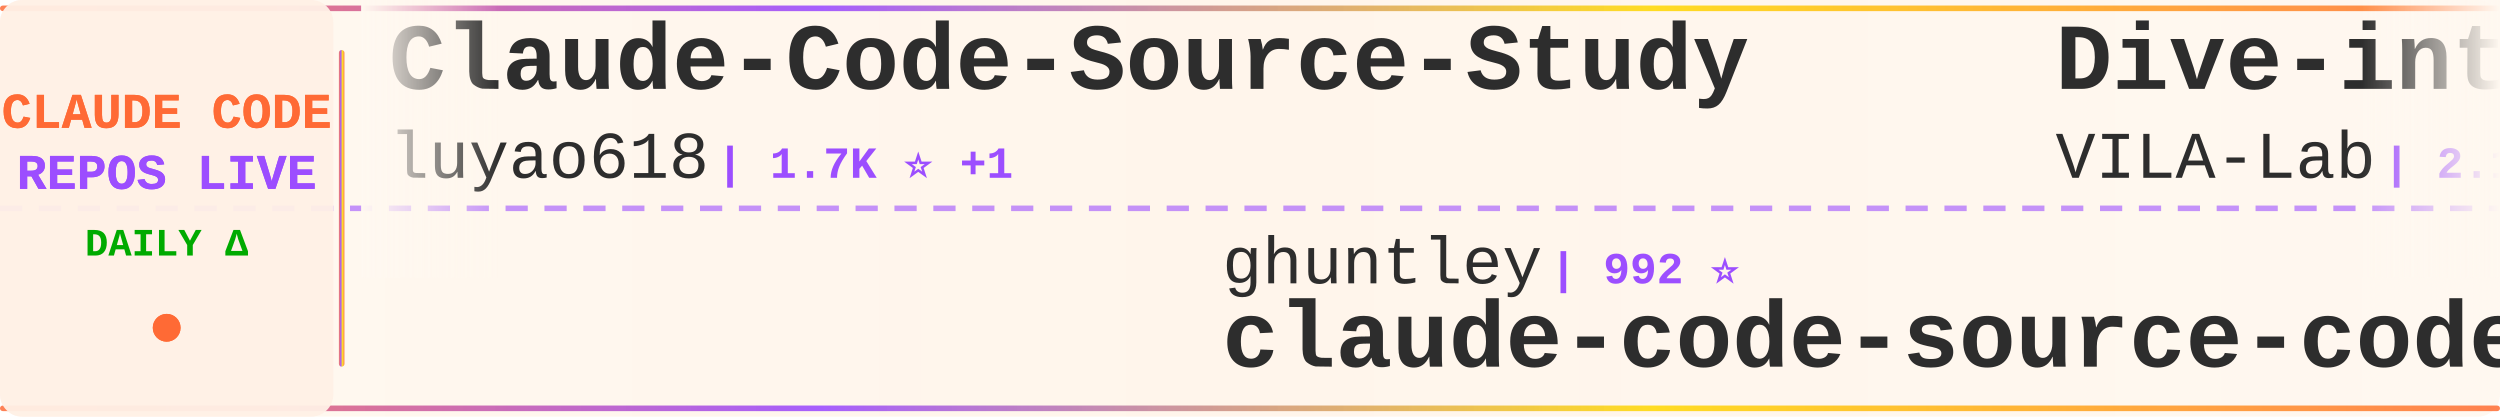
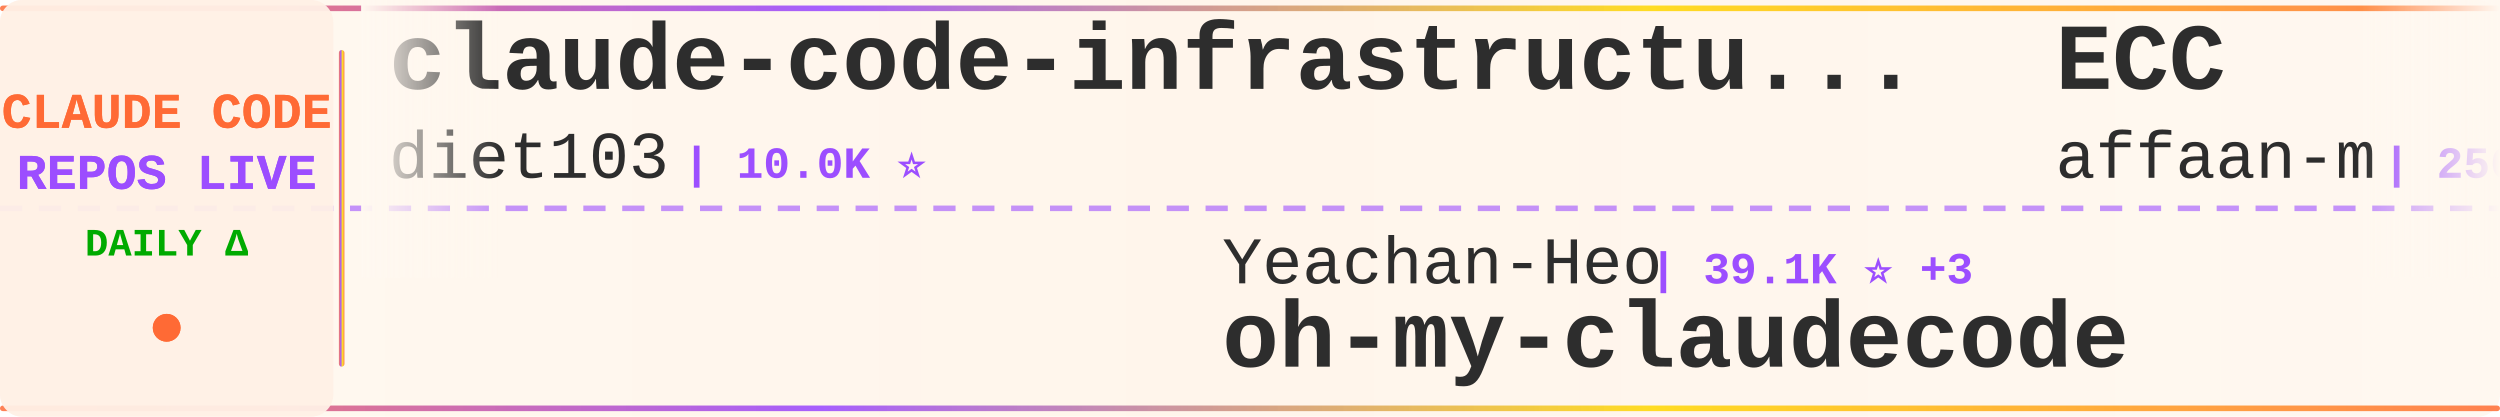
<svg xmlns="http://www.w3.org/2000/svg" width="900" height="150">
  <defs>
    <linearGradient id="tickerBg" x1="0%" y1="0%" x2="100%" y2="0%">
      <stop offset="0%" style="stop-color:#fff8f0;stop-opacity:0.98" />
      <stop offset="50%" style="stop-color:#fff5eb;stop-opacity:1" />
      <stop offset="100%" style="stop-color:#fff8f0;stop-opacity:0.98" />
    </linearGradient>
    <linearGradient id="borderGrad" x1="0%" y1="0%" x2="100%" y2="0%">
      <stop offset="0%" style="stop-color:#FF6B35;stop-opacity:0.85">
        <animate attributeName="stop-opacity" values="0.85;1;0.85" dur="2s" repeatCount="indefinite" />
      </stop>
      <stop offset="33%" style="stop-color:#9C4EFF;stop-opacity:0.9">
        <animate attributeName="stop-opacity" values="0.9;1;0.9" dur="2.2s" repeatCount="indefinite" />
      </stop>
      <stop offset="66%" style="stop-color:#FFD700;stop-opacity:0.85">
        <animate attributeName="stop-opacity" values="0.85;1;0.85" dur="1.8s" repeatCount="indefinite" />
      </stop>
      <stop offset="100%" style="stop-color:#FF6B35;stop-opacity:0.85">
        <animate attributeName="stop-opacity" values="0.85;1;0.85" dur="2s" repeatCount="indefinite" />
      </stop>
    </linearGradient>
    <filter id="textGlow">
      <feGaussianBlur stdDeviation="0.15" result="coloredBlur" />
      <feMerge>
        <feMergeNode in="coloredBlur" />
        <feMergeNode in="SourceGraphic" />
      </feMerge>
    </filter>
    <filter id="metricGlow">
      <feGaussianBlur stdDeviation="0.2" result="coloredBlur" />
      <feMerge>
        <feMergeNode in="coloredBlur" />
        <feMergeNode in="SourceGraphic" />
      </feMerge>
    </filter>
    <linearGradient id="leftFade" x1="0%" y1="0%" x2="100%" y2="0%">
      <stop offset="0%" style="stop-color:#fff8f0;stop-opacity:1" />
      <stop offset="100%" style="stop-color:#fff8f0;stop-opacity:0" />
    </linearGradient>
    <linearGradient id="rightFade" x1="0%" y1="0%" x2="100%" y2="0%">
      <stop offset="0%" style="stop-color:#fff8f0;stop-opacity:0" />
      <stop offset="100%" style="stop-color:#fff8f0;stop-opacity:1" />
    </linearGradient>
  </defs>
  <rect width="900" height="150" fill="url(#tickerBg)" rx="8" />
  <rect x="0" y="2" width="900" height="2" fill="url(#borderGrad)" rx="1" />
  <rect x="0" y="146" width="900" height="2" fill="url(#borderGrad)" rx="1" />
  <line x1="0" y1="75" x2="900" y2="75" stroke="#9C4EFF" stroke-width="2" stroke-dasharray="8 6" opacity="0.6" />
  <rect x="0" y="0" width="120" height="150" fill="#fff0e6" opacity="0.95" rx="8" />
  <text x="60" y="46" font-family="'Courier New', monospace" font-size="18" font-weight="bold" fill="#FF6B35" text-anchor="middle" filter="url(#textGlow)">
    CLAUDE CODE
  </text>
  <text x="60" y="68" font-family="'Courier New', monospace" font-size="18" font-weight="bold" fill="#9C4EFF" text-anchor="middle" filter="url(#textGlow)">
    REPOS LIVE
  </text>
  <text x="60" y="92" font-family="'Courier New', monospace" font-size="14" font-weight="bold" fill="#00aa00" text-anchor="middle">
    DAILY Δ
  </text>
  <circle cx="60" cy="118" r="5" fill="#FF6B35" filter="url(#metricGlow)">
    <animate attributeName="r" values="4;6;4" dur="1.5s" repeatCount="indefinite" />
    <animate attributeName="opacity" values="0.6;1;0.6" dur="1.5s" repeatCount="indefinite" />
  </circle>
  <rect x="122" y="18" width="2" height="114" fill="url(#borderGrad)" rx="1" />
  <clipPath id="tickerClip">
    <rect x="130" y="0" width="770" height="150" />
  </clipPath>
  <g clip-path="url(#tickerClip)">
    <g id="tickerItems">
      <animateTransform attributeName="transform" attributeType="XML" type="translate" from="0 0" to="-3000 0" dur="54s" repeatCount="indefinite" />
      <g transform="translate(0, 0)">
-         <text x="140" y="32" font-family="'Courier New', monospace" font-size="34" font-weight="bold" fill="#2d2d2d">Claude-Code-Source-Study</text>
-         <text x="140" y="64" font-family="'Courier New', monospace" font-size="24" font-weight="normal" fill="#2d2d2d" opacity="1.0">luyao618</text>
-         <text x="258" y="64" font-family="'Courier New', monospace" font-size="16" font-weight="bold" fill="#9C4EFF"> | 1.7K ⭐ +1</text>
+         <text x="140" y="32" font-family="'Courier New', monospace" font-size="34" font-weight="bold" fill="#2d2d2d">claude-code-infrastructu...</text>
+         <text x="140" y="64" font-family="'Courier New', monospace" font-size="24" font-weight="normal" fill="#2d2d2d" opacity="1.0">diet103</text>
+         <text x="246" y="64" font-family="'Courier New', monospace" font-size="16" font-weight="bold" fill="#9C4EFF"> | 10.0K ⭐</text>
      </g>
      <g transform="translate(300, 0)">
-         <text x="140" y="102" font-family="'Courier New', monospace" font-size="24" font-weight="normal" fill="#2d2d2d" opacity="1.0">ghuntley</text>
-         <text x="258" y="102" font-family="'Courier New', monospace" font-size="16" font-weight="bold" fill="#9C4EFF"> | 992 ⭐</text>
-         <text x="140" y="132" font-family="'Courier New', monospace" font-size="34" font-weight="bold" fill="#2d2d2d">claude-code-source-code-...</text>
+         <text x="140" y="102" font-family="'Courier New', monospace" font-size="24" font-weight="normal" fill="#2d2d2d" opacity="1.0">Yeachan-Heo</text>
+         <text x="294" y="102" font-family="'Courier New', monospace" font-size="16" font-weight="bold" fill="#9C4EFF"> | 39.1K ⭐ +3</text>
+         <text x="140" y="132" font-family="'Courier New', monospace" font-size="34" font-weight="bold" fill="#2d2d2d">oh-my-claudecode</text>
      </g>
      <g transform="translate(600, 0)">
-         <text x="140" y="32" font-family="'Courier New', monospace" font-size="34" font-weight="bold" fill="#2d2d2d">Dive-into-Claude-Code</text>
-         <text x="140" y="64" font-family="'Courier New', monospace" font-size="24" font-weight="normal" fill="#2d2d2d" opacity="1.0">VILA-Lab</text>
-         <text x="258" y="64" font-family="'Courier New', monospace" font-size="16" font-weight="bold" fill="#9C4EFF"> | 2.1K ⭐ +1</text>
+         <text x="140" y="32" font-family="'Courier New', monospace" font-size="34" font-weight="bold" fill="#2d2d2d">ECC</text>
+         <text x="140" y="64" font-family="'Courier New', monospace" font-size="24" font-weight="normal" fill="#2d2d2d" opacity="1.0">affaan-m</text>
+         <text x="258" y="64" font-family="'Courier New', monospace" font-size="16" font-weight="bold" fill="#9C4EFF"> | 256.2K ⭐ +156</text>
      </g>
      <g transform="translate(900, 0)">
-         <text x="140" y="102" font-family="'Courier New', monospace" font-size="24" font-weight="normal" fill="#2d2d2d" opacity="1.0">ykdojo</text>
-         <text x="234" y="102" font-family="'Courier New', monospace" font-size="16" font-weight="bold" fill="#9C4EFF"> | 10.1K ⭐ +2</text>
-         <text x="140" y="132" font-family="'Courier New', monospace" font-size="34" font-weight="bold" fill="#2d2d2d">claude-code-tips</text>
+         <text x="140" y="102" font-family="'Courier New', monospace" font-size="24" font-weight="normal" fill="#2d2d2d" opacity="1.0">ChrisWiles</text>
+         <text x="282" y="102" font-family="'Courier New', monospace" font-size="16" font-weight="bold" fill="#9C4EFF"> | 6.1K ⭐</text>
+         <text x="140" y="132" font-family="'Courier New', monospace" font-size="34" font-weight="bold" fill="#2d2d2d">claude-code-showcase</text>
      </g>
      <g transform="translate(1200, 0)">
-         <text x="140" y="32" font-family="'Courier New', monospace" font-size="34" font-weight="bold" fill="#2d2d2d">claude-code-source-build</text>
-         <text x="140" y="64" font-family="'Courier New', monospace" font-size="24" font-weight="normal" fill="#2d2d2d" opacity="1.0">andrew-kramer-inno</text>
-         <text x="378" y="64" font-family="'Courier New', monospace" font-size="16" font-weight="bold" fill="#9C4EFF"> | 596 ⭐</text>
+         <text x="140" y="32" font-family="'Courier New', monospace" font-size="34" font-weight="bold" fill="#2d2d2d">claude-code-cli</text>
+         <text x="140" y="64" font-family="'Courier New', monospace" font-size="24" font-weight="normal" fill="#2d2d2d" opacity="1.0">huangserva</text>
+         <text x="282" y="64" font-family="'Courier New', monospace" font-size="16" font-weight="bold" fill="#9C4EFF"> | 628 ⭐</text>
      </g>
      <g transform="translate(1500, 0)">
-         <text x="140" y="102" font-family="'Courier New', monospace" font-size="24" font-weight="normal" fill="#2d2d2d" opacity="1.0">WorldFlowAI</text>
-         <text x="294" y="102" font-family="'Courier New', monospace" font-size="16" font-weight="bold" fill="#9C4EFF"> | 2.8K ⭐ +8</text>
-         <text x="140" y="132" font-family="'Courier New', monospace" font-size="34" font-weight="bold" fill="#2d2d2d">everything-claude-code</text>
+         <text x="140" y="102" font-family="'Courier New', monospace" font-size="24" font-weight="normal" fill="#2d2d2d" opacity="1.0">rohitg00</text>
+         <text x="258" y="102" font-family="'Courier New', monospace" font-size="16" font-weight="bold" fill="#9C4EFF"> | 2.6K ⭐</text>
+         <text x="140" y="132" font-family="'Courier New', monospace" font-size="34" font-weight="bold" fill="#2d2d2d">awesome-claude-code-tool...</text>
      </g>
      <g transform="translate(1800, 0)">
-         <text x="140" y="32" font-family="'Courier New', monospace" font-size="34" font-weight="bold" fill="#2d2d2d">claude-code-source</text>
-         <text x="140" y="64" font-family="'Courier New', monospace" font-size="24" font-weight="normal" fill="#2d2d2d" opacity="1.0">JrCx7scC</text>
-         <text x="258" y="64" font-family="'Courier New', monospace" font-size="16" font-weight="bold" fill="#9C4EFF"> | 376 ⭐</text>
+         <text x="140" y="32" font-family="'Courier New', monospace" font-size="34" font-weight="bold" fill="#2d2d2d">awesome-claude-code-suba...</text>
+         <text x="140" y="64" font-family="'Courier New', monospace" font-size="24" font-weight="normal" fill="#2d2d2d" opacity="1.0">VoltAgent</text>
+         <text x="270" y="64" font-family="'Courier New', monospace" font-size="16" font-weight="bold" fill="#9C4EFF"> | 25.0K ⭐</text>
      </g>
      <g transform="translate(2100, 0)">
-         <text x="140" y="102" font-family="'Courier New', monospace" font-size="24" font-weight="normal" fill="#2d2d2d" opacity="1.0">liuup</text>
-         <text x="222" y="102" font-family="'Courier New', monospace" font-size="16" font-weight="bold" fill="#9C4EFF"> | 3.9K ⭐ +1</text>
-         <text x="140" y="132" font-family="'Courier New', monospace" font-size="34" font-weight="bold" fill="#2d2d2d">claude-code-analysis</text>
+         <text x="140" y="102" font-family="'Courier New', monospace" font-size="24" font-weight="normal" fill="#2d2d2d" opacity="1.0">ChinaSiro</text>
+         <text x="270" y="102" font-family="'Courier New', monospace" font-size="16" font-weight="bold" fill="#9C4EFF"> | 9.7K ⭐ -2</text>
+         <text x="140" y="132" font-family="'Courier New', monospace" font-size="34" font-weight="bold" fill="#2d2d2d">claude-code-sourcemap</text>
      </g>
      <g transform="translate(2400, 0)">
-         <text x="140" y="32" font-family="'Courier New', monospace" font-size="34" font-weight="bold" fill="#2d2d2d">claude-code-proxy</text>
-         <text x="140" y="64" font-family="'Courier New', monospace" font-size="24" font-weight="normal" fill="#2d2d2d" opacity="1.0">1rgs</text>
-         <text x="210" y="64" font-family="'Courier New', monospace" font-size="16" font-weight="bold" fill="#9C4EFF"> | 3.7K ⭐</text>
+         <text x="140" y="32" font-family="'Courier New', monospace" font-size="34" font-weight="bold" fill="#2d2d2d">claude_code_src</text>
+         <text x="140" y="64" font-family="'Courier New', monospace" font-size="24" font-weight="normal" fill="#2d2d2d" opacity="1.0">ponponon</text>
+         <text x="258" y="64" font-family="'Courier New', monospace" font-size="16" font-weight="bold" fill="#9C4EFF"> | 2.3K ⭐</text>
      </g>
      <g transform="translate(2700, 0)">
-         <text x="140" y="102" font-family="'Courier New', monospace" font-size="24" font-weight="normal" fill="#2d2d2d" opacity="1.0">sugyan</text>
-         <text x="234" y="102" font-family="'Courier New', monospace" font-size="16" font-weight="bold" fill="#9C4EFF"> | 1.1K ⭐</text>
-         <text x="140" y="132" font-family="'Courier New', monospace" font-size="34" font-weight="bold" fill="#2d2d2d">claude-code-webui</text>
+         <text x="140" y="102" font-family="'Courier New', monospace" font-size="24" font-weight="normal" fill="#2d2d2d" opacity="1.0">andrew-kramer-inno</text>
+         <text x="378" y="102" font-family="'Courier New', monospace" font-size="16" font-weight="bold" fill="#9C4EFF"> | 595 ⭐ -1</text>
+         <text x="140" y="132" font-family="'Courier New', monospace" font-size="34" font-weight="bold" fill="#2d2d2d">claude-code-source-build</text>
      </g>
      <g transform="translate(3000, 0)">
-         <text x="140" y="32" font-family="'Courier New', monospace" font-size="34" font-weight="bold" fill="#2d2d2d">Claude-Code-Source-Study</text>
-         <text x="140" y="64" font-family="'Courier New', monospace" font-size="24" font-weight="normal" fill="#2d2d2d" opacity="1.0">luyao618</text>
-         <text x="258" y="64" font-family="'Courier New', monospace" font-size="16" font-weight="bold" fill="#9C4EFF"> | 1.7K ⭐ +1</text>
+         <text x="140" y="32" font-family="'Courier New', monospace" font-size="34" font-weight="bold" fill="#2d2d2d">claude-code-infrastructu...</text>
+         <text x="140" y="64" font-family="'Courier New', monospace" font-size="24" font-weight="normal" fill="#2d2d2d" opacity="1.0">diet103</text>
+         <text x="246" y="64" font-family="'Courier New', monospace" font-size="16" font-weight="bold" fill="#9C4EFF"> | 10.0K ⭐</text>
      </g>
      <g transform="translate(3300, 0)">
-         <text x="140" y="102" font-family="'Courier New', monospace" font-size="24" font-weight="normal" fill="#2d2d2d" opacity="1.0">ghuntley</text>
-         <text x="258" y="102" font-family="'Courier New', monospace" font-size="16" font-weight="bold" fill="#9C4EFF"> | 992 ⭐</text>
-         <text x="140" y="132" font-family="'Courier New', monospace" font-size="34" font-weight="bold" fill="#2d2d2d">claude-code-source-code-...</text>
+         <text x="140" y="102" font-family="'Courier New', monospace" font-size="24" font-weight="normal" fill="#2d2d2d" opacity="1.0">Yeachan-Heo</text>
+         <text x="294" y="102" font-family="'Courier New', monospace" font-size="16" font-weight="bold" fill="#9C4EFF"> | 39.1K ⭐ +3</text>
+         <text x="140" y="132" font-family="'Courier New', monospace" font-size="34" font-weight="bold" fill="#2d2d2d">oh-my-claudecode</text>
      </g>
      <g transform="translate(3600, 0)">
-         <text x="140" y="32" font-family="'Courier New', monospace" font-size="34" font-weight="bold" fill="#2d2d2d">Dive-into-Claude-Code</text>
-         <text x="140" y="64" font-family="'Courier New', monospace" font-size="24" font-weight="normal" fill="#2d2d2d" opacity="1.0">VILA-Lab</text>
-         <text x="258" y="64" font-family="'Courier New', monospace" font-size="16" font-weight="bold" fill="#9C4EFF"> | 2.1K ⭐ +1</text>
+         <text x="140" y="32" font-family="'Courier New', monospace" font-size="34" font-weight="bold" fill="#2d2d2d">ECC</text>
+         <text x="140" y="64" font-family="'Courier New', monospace" font-size="24" font-weight="normal" fill="#2d2d2d" opacity="1.0">affaan-m</text>
+         <text x="258" y="64" font-family="'Courier New', monospace" font-size="16" font-weight="bold" fill="#9C4EFF"> | 256.2K ⭐ +156</text>
      </g>
      <g transform="translate(3900, 0)">
-         <text x="140" y="102" font-family="'Courier New', monospace" font-size="24" font-weight="normal" fill="#2d2d2d" opacity="1.0">ykdojo</text>
-         <text x="234" y="102" font-family="'Courier New', monospace" font-size="16" font-weight="bold" fill="#9C4EFF"> | 10.1K ⭐ +2</text>
-         <text x="140" y="132" font-family="'Courier New', monospace" font-size="34" font-weight="bold" fill="#2d2d2d">claude-code-tips</text>
+         <text x="140" y="102" font-family="'Courier New', monospace" font-size="24" font-weight="normal" fill="#2d2d2d" opacity="1.0">ChrisWiles</text>
+         <text x="282" y="102" font-family="'Courier New', monospace" font-size="16" font-weight="bold" fill="#9C4EFF"> | 6.1K ⭐</text>
+         <text x="140" y="132" font-family="'Courier New', monospace" font-size="34" font-weight="bold" fill="#2d2d2d">claude-code-showcase</text>
      </g>
    </g>
  </g>
  <rect x="130" y="0" width="50" height="100" fill="url(#leftFade)" />
  <rect x="850" y="0" width="50" height="100" fill="url(#rightFade)" />
</svg>
